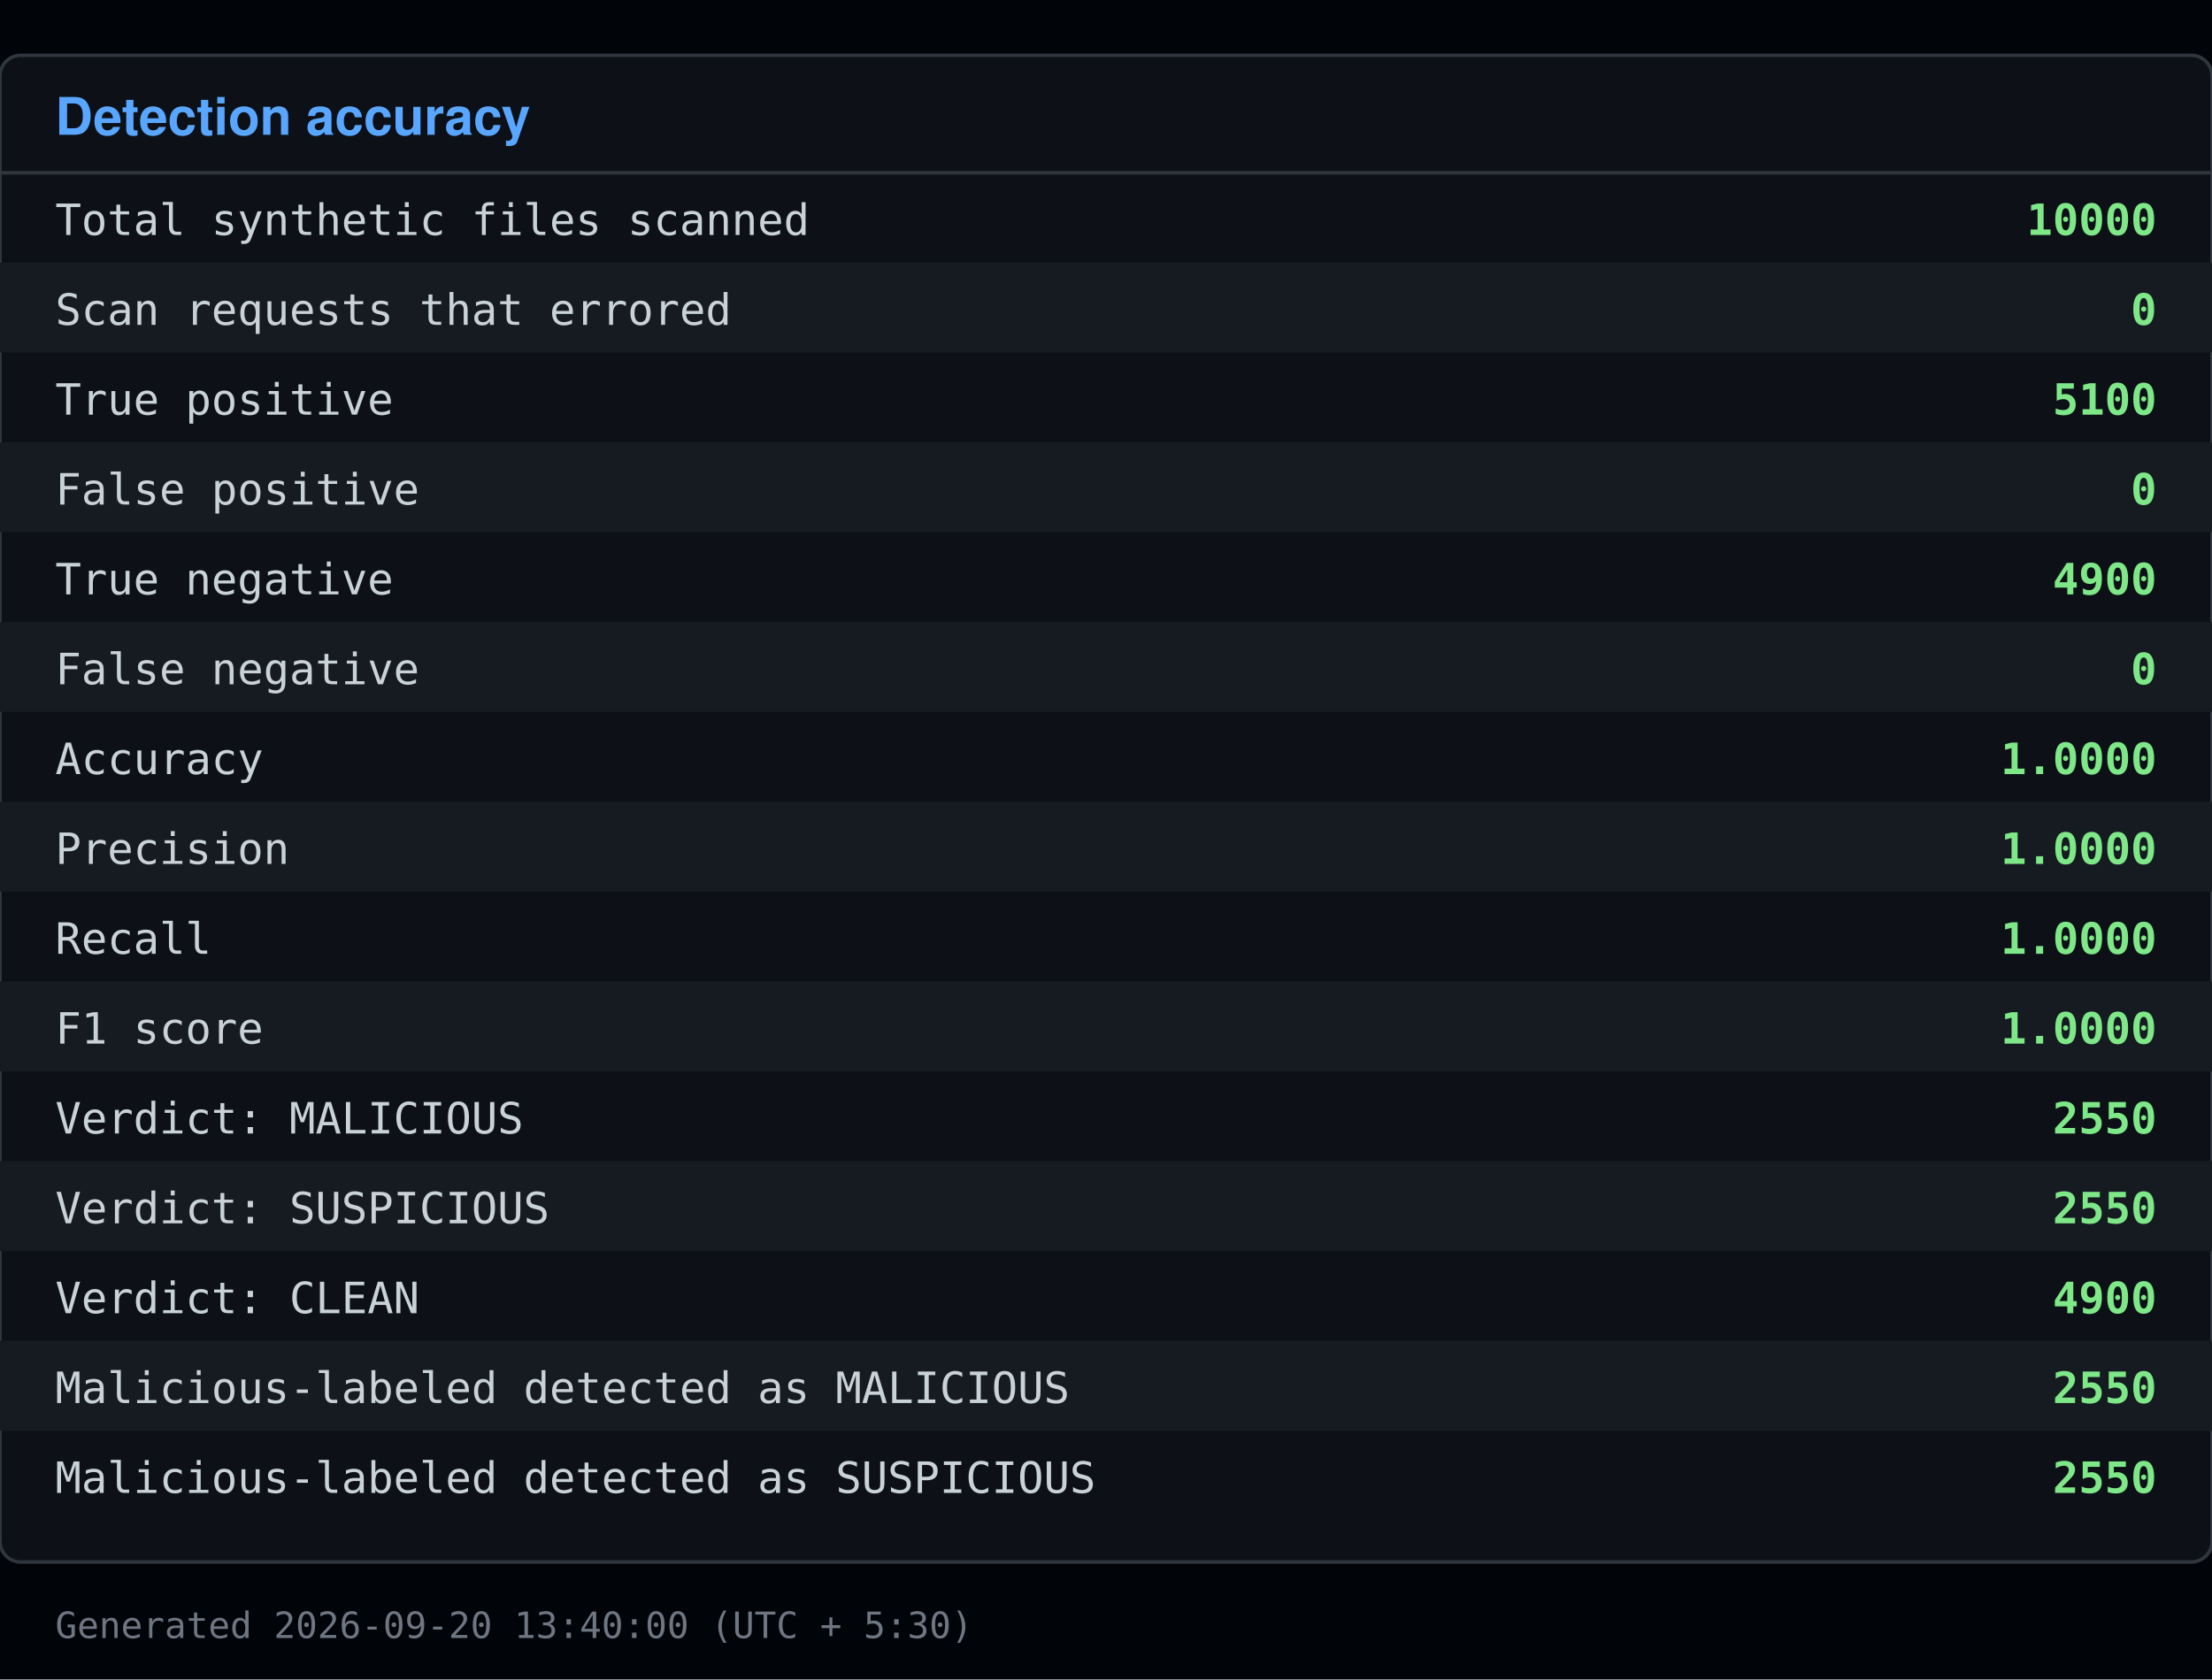
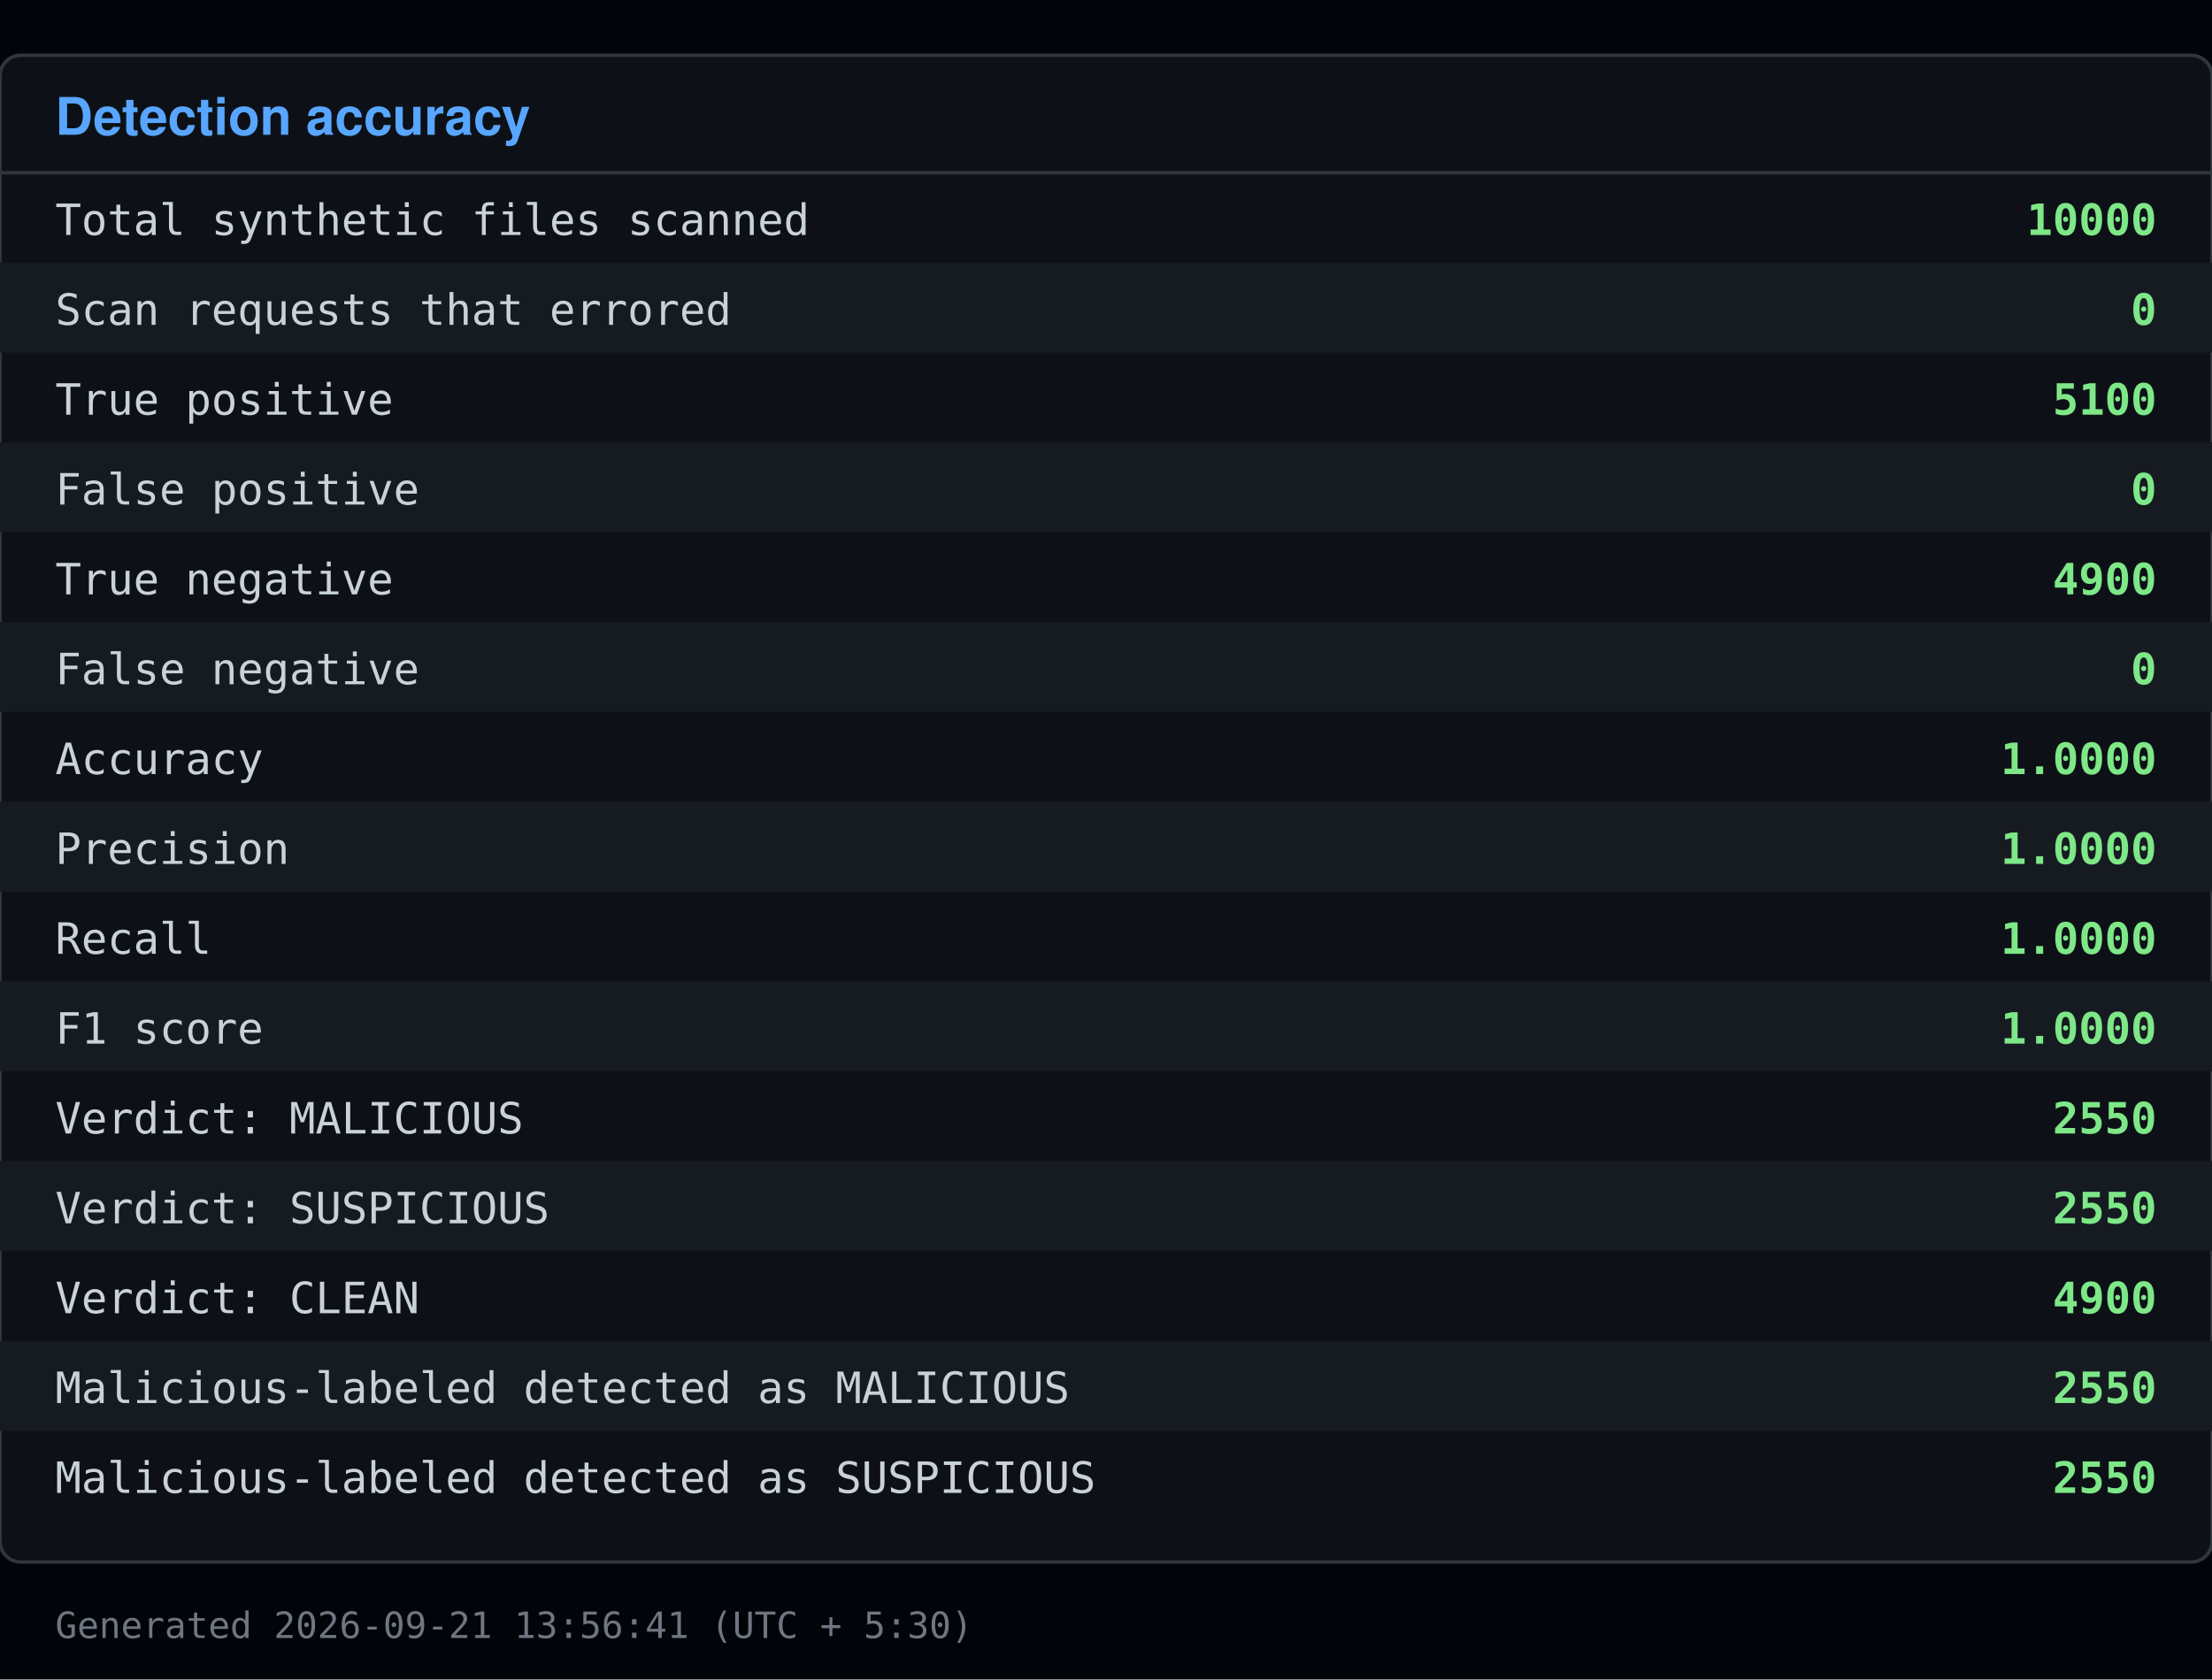
<svg xmlns="http://www.w3.org/2000/svg" viewBox="0 0 640 486" width="640" height="486">
  <rect x="0" y="0" width="640" height="486" fill="#010409" />
  <rect x="0" y="16" width="640" height="436" fill="#0d1117" stroke="#30363d" rx="6" />
  <text x="16" y="39" font-family="Segoe UI, Helvetica, Arial, sans-serif" font-size="15" font-weight="600" fill="#58a6ff">Detection accuracy</text>
  <line x1="0" y1="50" x2="640" y2="50" stroke="#30363d" />
  <text x="16" y="68" font-family="Consolas, Menlo, monospace" font-size="12.5" fill="#c9d1d9">Total synthetic files scanned</text>
  <text x="624" y="68" font-family="Consolas, Menlo, monospace" font-size="12.5" fill="#7ee787" text-anchor="end" font-weight="600">10000</text>
  <rect x="0" y="76" width="640" height="26" fill="#161b22" />
  <text x="16" y="94" font-family="Consolas, Menlo, monospace" font-size="12.5" fill="#c9d1d9">Scan requests that errored</text>
  <text x="624" y="94" font-family="Consolas, Menlo, monospace" font-size="12.5" fill="#7ee787" text-anchor="end" font-weight="600">0</text>
  <text x="16" y="120" font-family="Consolas, Menlo, monospace" font-size="12.5" fill="#c9d1d9">True positive</text>
  <text x="624" y="120" font-family="Consolas, Menlo, monospace" font-size="12.5" fill="#7ee787" text-anchor="end" font-weight="600">5100</text>
  <rect x="0" y="128" width="640" height="26" fill="#161b22" />
  <text x="16" y="146" font-family="Consolas, Menlo, monospace" font-size="12.5" fill="#c9d1d9">False positive</text>
  <text x="624" y="146" font-family="Consolas, Menlo, monospace" font-size="12.5" fill="#7ee787" text-anchor="end" font-weight="600">0</text>
  <text x="16" y="172" font-family="Consolas, Menlo, monospace" font-size="12.5" fill="#c9d1d9">True negative</text>
  <text x="624" y="172" font-family="Consolas, Menlo, monospace" font-size="12.5" fill="#7ee787" text-anchor="end" font-weight="600">4900</text>
  <rect x="0" y="180" width="640" height="26" fill="#161b22" />
  <text x="16" y="198" font-family="Consolas, Menlo, monospace" font-size="12.5" fill="#c9d1d9">False negative</text>
  <text x="624" y="198" font-family="Consolas, Menlo, monospace" font-size="12.5" fill="#7ee787" text-anchor="end" font-weight="600">0</text>
  <text x="16" y="224" font-family="Consolas, Menlo, monospace" font-size="12.5" fill="#c9d1d9">Accuracy</text>
  <text x="624" y="224" font-family="Consolas, Menlo, monospace" font-size="12.5" fill="#7ee787" text-anchor="end" font-weight="600">1.0000</text>
  <rect x="0" y="232" width="640" height="26" fill="#161b22" />
  <text x="16" y="250" font-family="Consolas, Menlo, monospace" font-size="12.5" fill="#c9d1d9">Precision</text>
  <text x="624" y="250" font-family="Consolas, Menlo, monospace" font-size="12.5" fill="#7ee787" text-anchor="end" font-weight="600">1.0000</text>
  <text x="16" y="276" font-family="Consolas, Menlo, monospace" font-size="12.5" fill="#c9d1d9">Recall</text>
  <text x="624" y="276" font-family="Consolas, Menlo, monospace" font-size="12.5" fill="#7ee787" text-anchor="end" font-weight="600">1.0000</text>
  <rect x="0" y="284" width="640" height="26" fill="#161b22" />
  <text x="16" y="302" font-family="Consolas, Menlo, monospace" font-size="12.5" fill="#c9d1d9">F1 score</text>
  <text x="624" y="302" font-family="Consolas, Menlo, monospace" font-size="12.5" fill="#7ee787" text-anchor="end" font-weight="600">1.0000</text>
  <text x="16" y="328" font-family="Consolas, Menlo, monospace" font-size="12.5" fill="#c9d1d9">Verdict: MALICIOUS</text>
  <text x="624" y="328" font-family="Consolas, Menlo, monospace" font-size="12.5" fill="#7ee787" text-anchor="end" font-weight="600">2550</text>
  <rect x="0" y="336" width="640" height="26" fill="#161b22" />
  <text x="16" y="354" font-family="Consolas, Menlo, monospace" font-size="12.5" fill="#c9d1d9">Verdict: SUSPICIOUS</text>
  <text x="624" y="354" font-family="Consolas, Menlo, monospace" font-size="12.5" fill="#7ee787" text-anchor="end" font-weight="600">2550</text>
  <text x="16" y="380" font-family="Consolas, Menlo, monospace" font-size="12.5" fill="#c9d1d9">Verdict: CLEAN</text>
  <text x="624" y="380" font-family="Consolas, Menlo, monospace" font-size="12.5" fill="#7ee787" text-anchor="end" font-weight="600">4900</text>
  <rect x="0" y="388" width="640" height="26" fill="#161b22" />
  <text x="16" y="406" font-family="Consolas, Menlo, monospace" font-size="12.5" fill="#c9d1d9">Malicious-labeled detected as MALICIOUS</text>
  <text x="624" y="406" font-family="Consolas, Menlo, monospace" font-size="12.5" fill="#7ee787" text-anchor="end" font-weight="600">2550</text>
  <text x="16" y="432" font-family="Consolas, Menlo, monospace" font-size="12.5" fill="#c9d1d9">Malicious-labeled detected as SUSPICIOUS</text>
  <text x="624" y="432" font-family="Consolas, Menlo, monospace" font-size="12.5" fill="#7ee787" text-anchor="end" font-weight="600">2550</text>
-   <text x="16" y="474" font-family="Consolas, Menlo, monospace" font-size="10.5" fill="#6e7681">Generated 2026-09-20 13:40:00 (UTC + 5:30)</text>
+   <text x="16" y="474" font-family="Consolas, Menlo, monospace" font-size="10.5" fill="#6e7681">Generated 2026-09-21 13:56:41 (UTC + 5:30)</text>
</svg>
